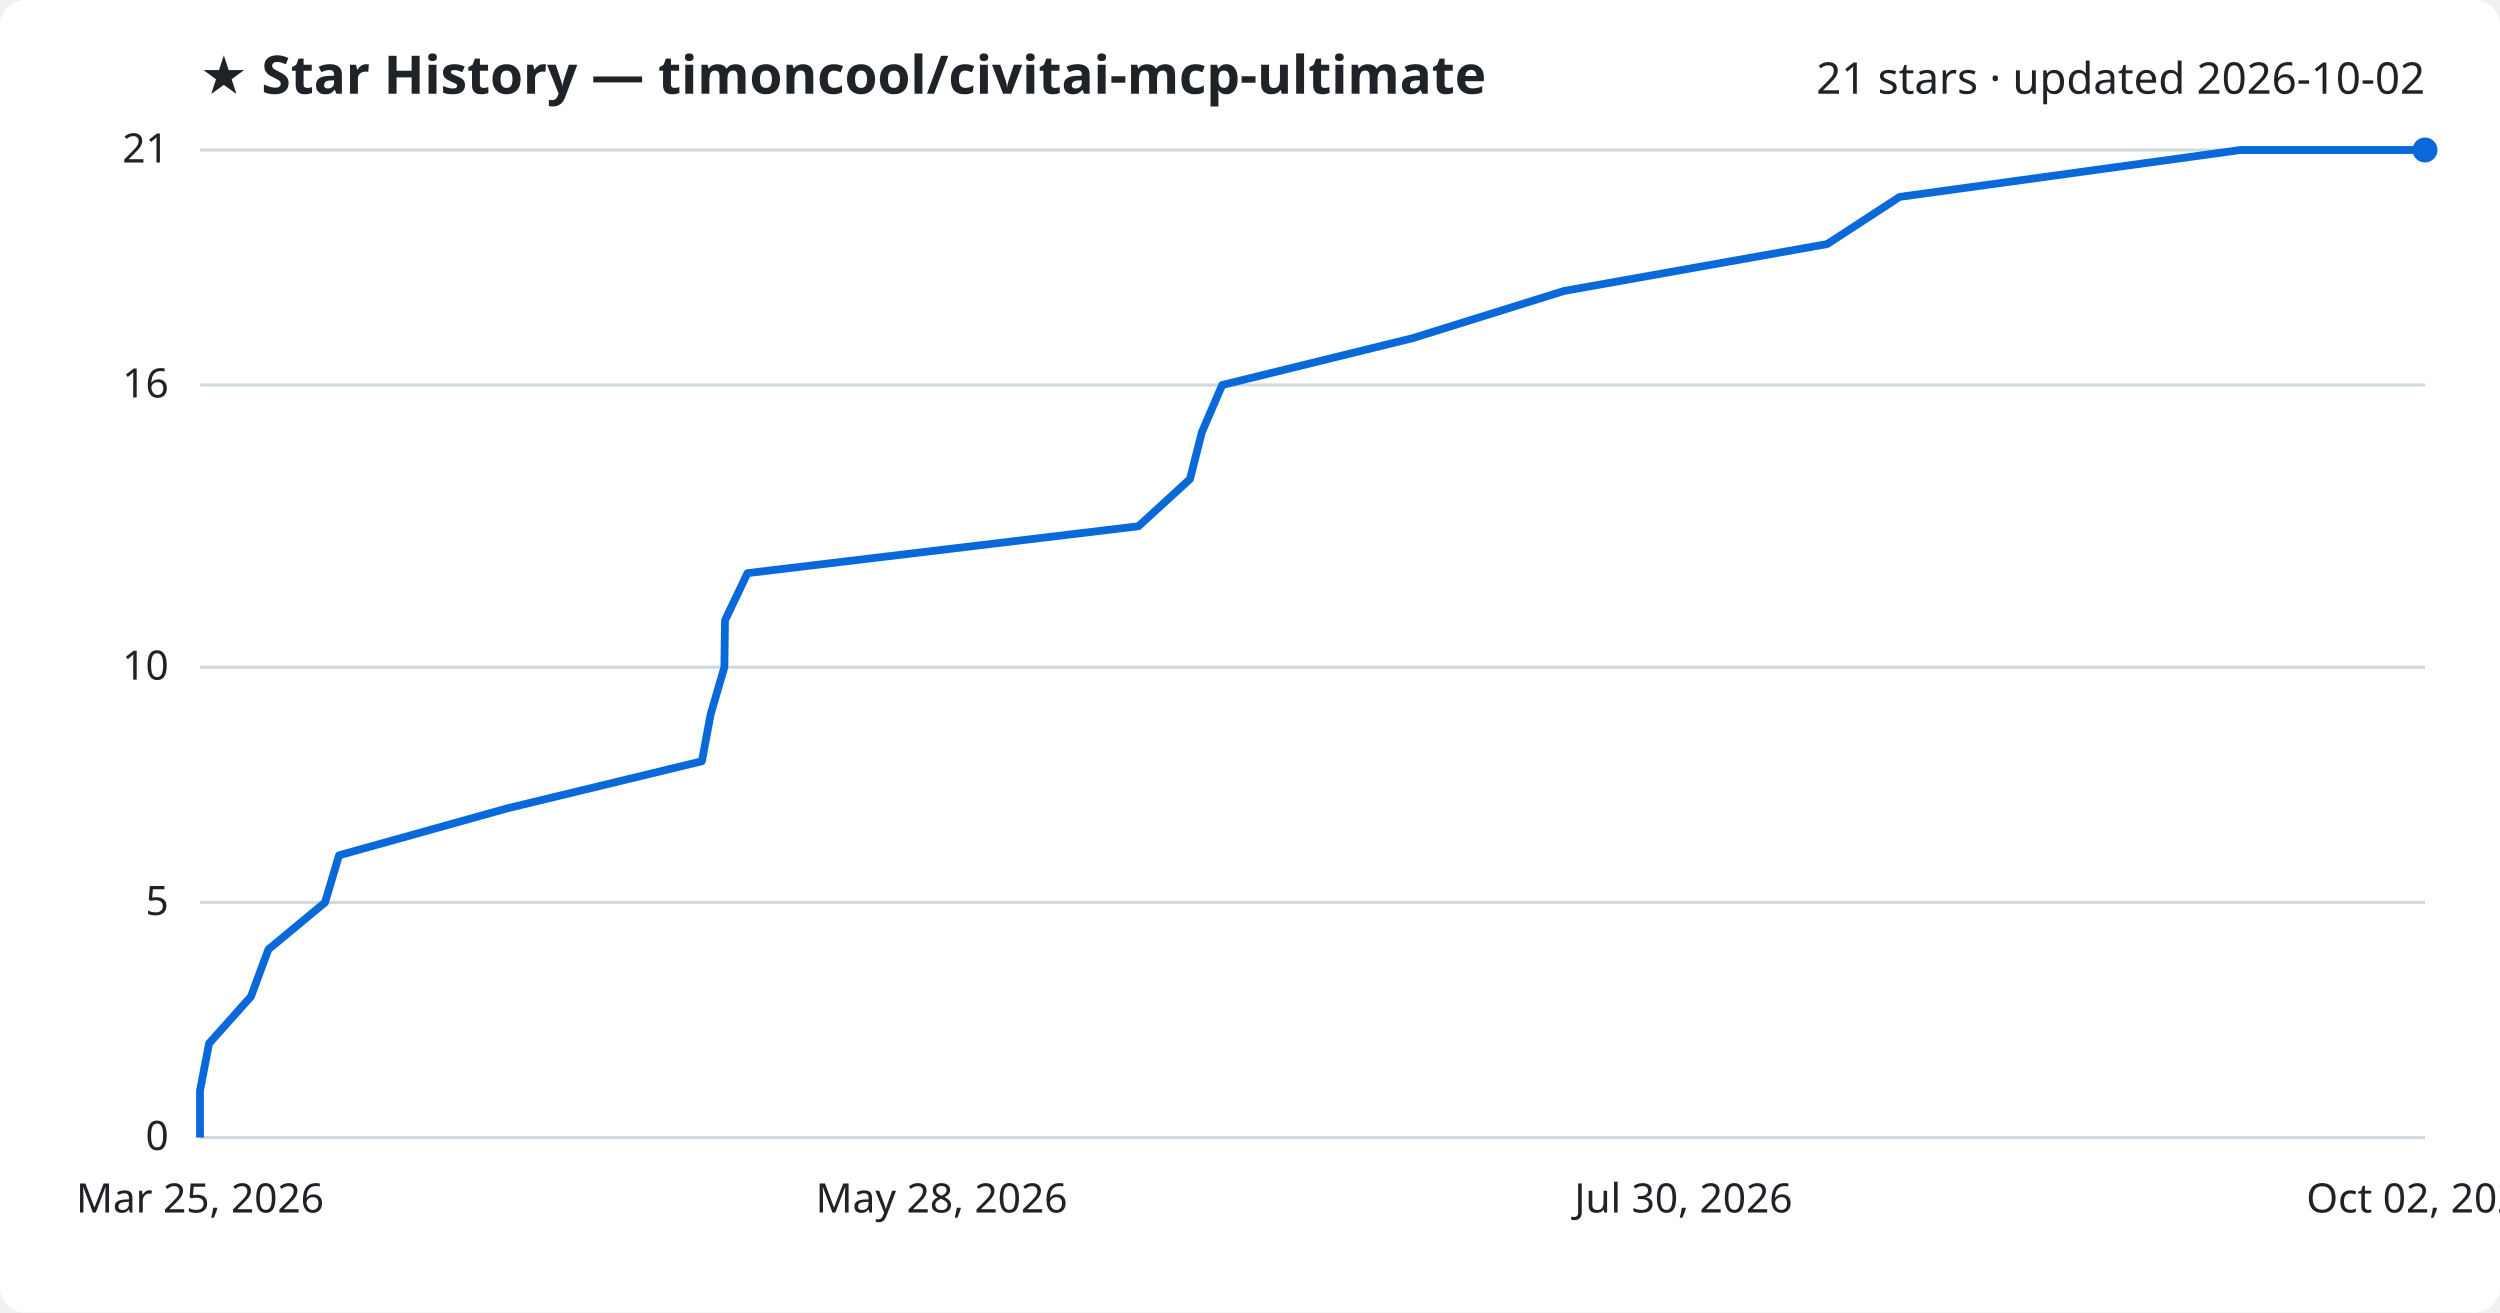
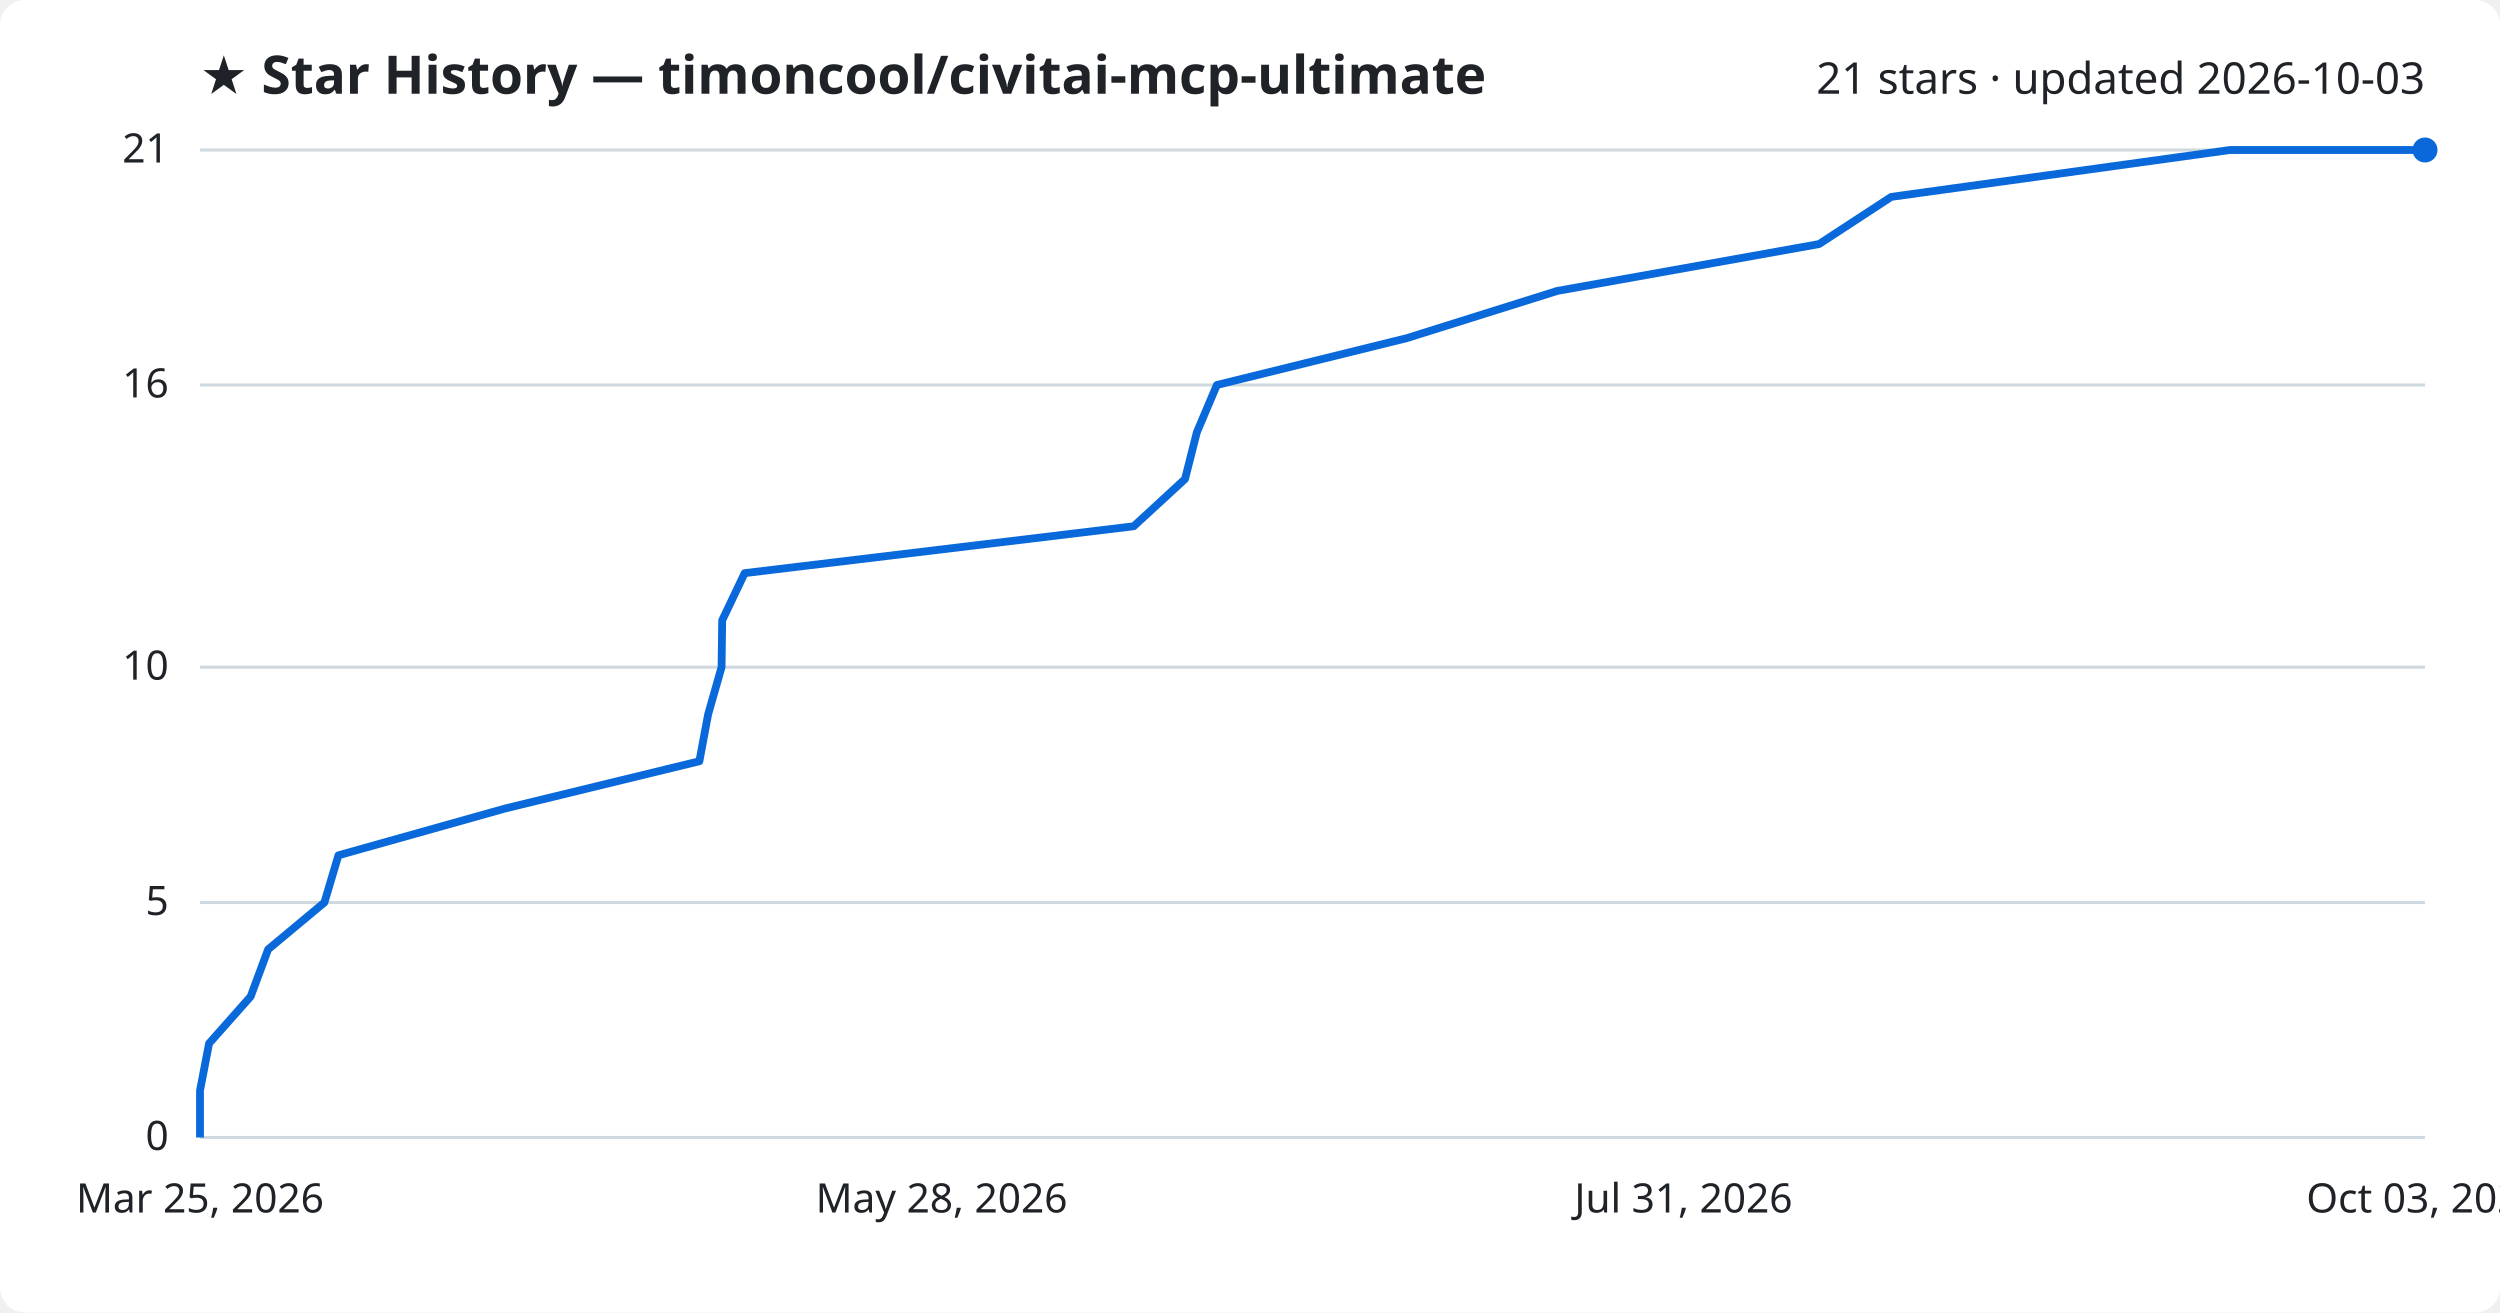
<svg xmlns="http://www.w3.org/2000/svg" viewBox="0 0 800 420" font-family="Segoe UI, sans-serif">
  <rect width="800" height="420" fill="#ffffff" rx="8" />
  <text x="64" y="30" fill="#1f2328" font-size="17" font-weight="700">★ Star History — timoncool/civitai-mcp-ultimate</text>
-   <text x="776" y="30" fill="#1f2328" font-size="14" text-anchor="end">21 stars · updated 2026-10-02</text>
+   <text x="776" y="30" fill="#1f2328" font-size="14" text-anchor="end">21 stars · updated 2026-10-03</text>
  <line x1="64" y1="364.0" x2="776" y2="364.0" stroke="#d1d9e0" stroke-width="1" />
  <text x="54" y="368.0" fill="#1f2328" font-size="13" text-anchor="end">0</text>
  <line x1="64" y1="288.8" x2="776" y2="288.8" stroke="#d1d9e0" stroke-width="1" />
  <text x="54" y="292.8" fill="#1f2328" font-size="13" text-anchor="end">5</text>
  <line x1="64" y1="213.5" x2="776" y2="213.5" stroke="#d1d9e0" stroke-width="1" />
  <text x="54" y="217.5" fill="#1f2328" font-size="13" text-anchor="end">10</text>
  <line x1="64" y1="123.2" x2="776" y2="123.2" stroke="#d1d9e0" stroke-width="1" />
  <text x="54" y="127.2" fill="#1f2328" font-size="13" text-anchor="end">16</text>
  <line x1="64" y1="48.0" x2="776" y2="48.0" stroke="#d1d9e0" stroke-width="1" />
  <text x="54" y="52.0" fill="#1f2328" font-size="13" text-anchor="end">21</text>
-   <path d="M64.0,364.0 L64.0,349.0 L66.9,333.9 L80.3,318.9 L85.9,303.8 L104.0,288.8 L108.5,273.7 L162.2,258.7 L224.6,243.6 L227.4,228.6 L231.8,213.5 L232.0,198.5 L239.2,183.4 L364.3,168.4 L380.8,153.3 L384.6,138.3 L391.1,123.2 L452.1,108.2 L500.5,93.1 L584.7,78.1 L607.9,63.0 L716.9,48.0 L776.0,48.0" fill="none" stroke="#0969da" stroke-width="2.5" stroke-linejoin="round" />
+   <path d="M64.0,364.0 L64.0,349.0 L66.9,333.9 L80.2,318.9 L85.8,303.8 L103.8,288.8 L108.3,273.7 L161.7,258.7 L223.8,243.6 L226.6,228.6 L230.9,213.5 L231.1,198.5 L238.3,183.4 L362.8,168.4 L379.2,153.3 L383.0,138.3 L389.4,123.2 L450.2,108.2 L498.3,93.1 L582.1,78.1 L605.2,63.0 L713.6,48.0 L776.0,48.0" fill="none" stroke="#0969da" stroke-width="2.5" stroke-linejoin="round" />
  <circle cx="776.0" cy="48.0" r="4" fill="#0969da" />
  <text x="64.0" y="388" fill="#1f2328" font-size="13" text-anchor="middle">Mar 25, 2026</text>
  <text x="301.3" y="388" fill="#1f2328" font-size="13" text-anchor="middle">May 28, 2026</text>
-   <text x="538.7" y="388" fill="#1f2328" font-size="13" text-anchor="middle">Jul 30, 2026</text>
-   <text x="776.0" y="388" fill="#1f2328" font-size="13" text-anchor="middle">Oct 02, 2026</text>
+   <text x="538.7" y="388" fill="#1f2328" font-size="13" text-anchor="middle">Jul 31, 2026</text>
+   <text x="776.0" y="388" fill="#1f2328" font-size="13" text-anchor="middle">Oct 03, 2026</text>
</svg>
